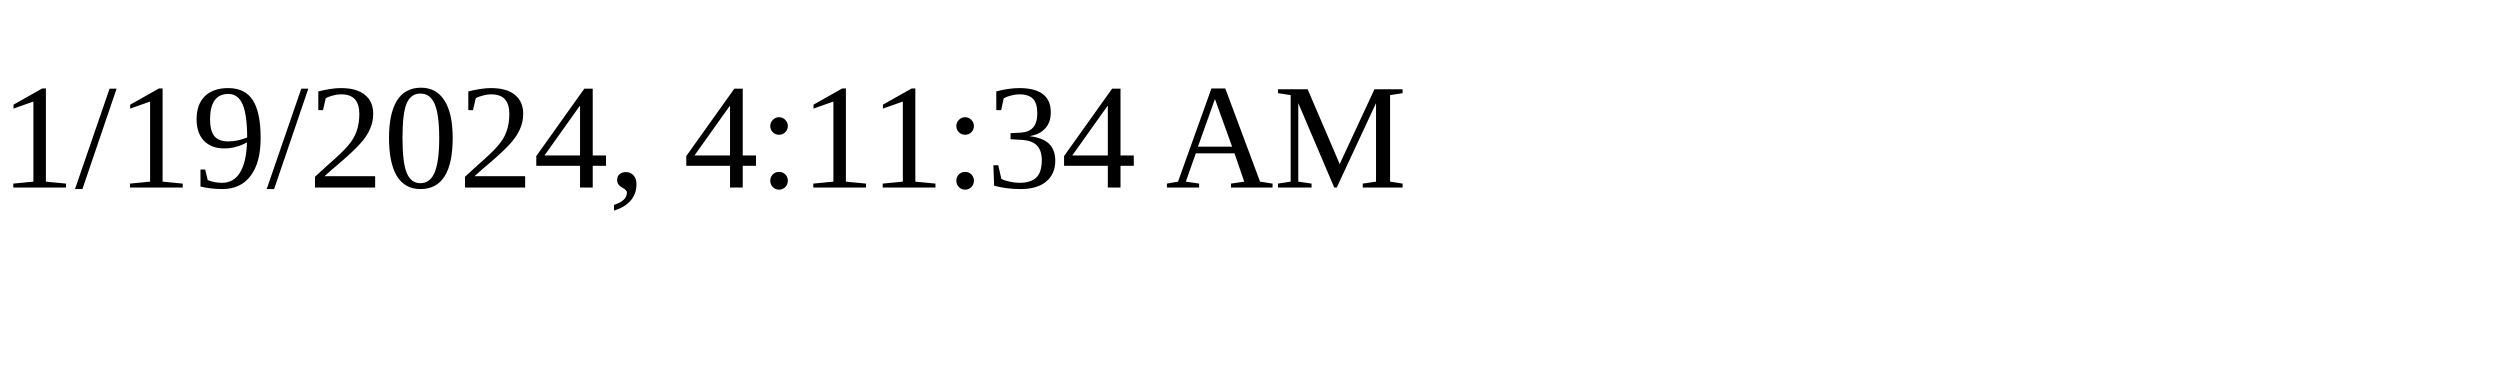
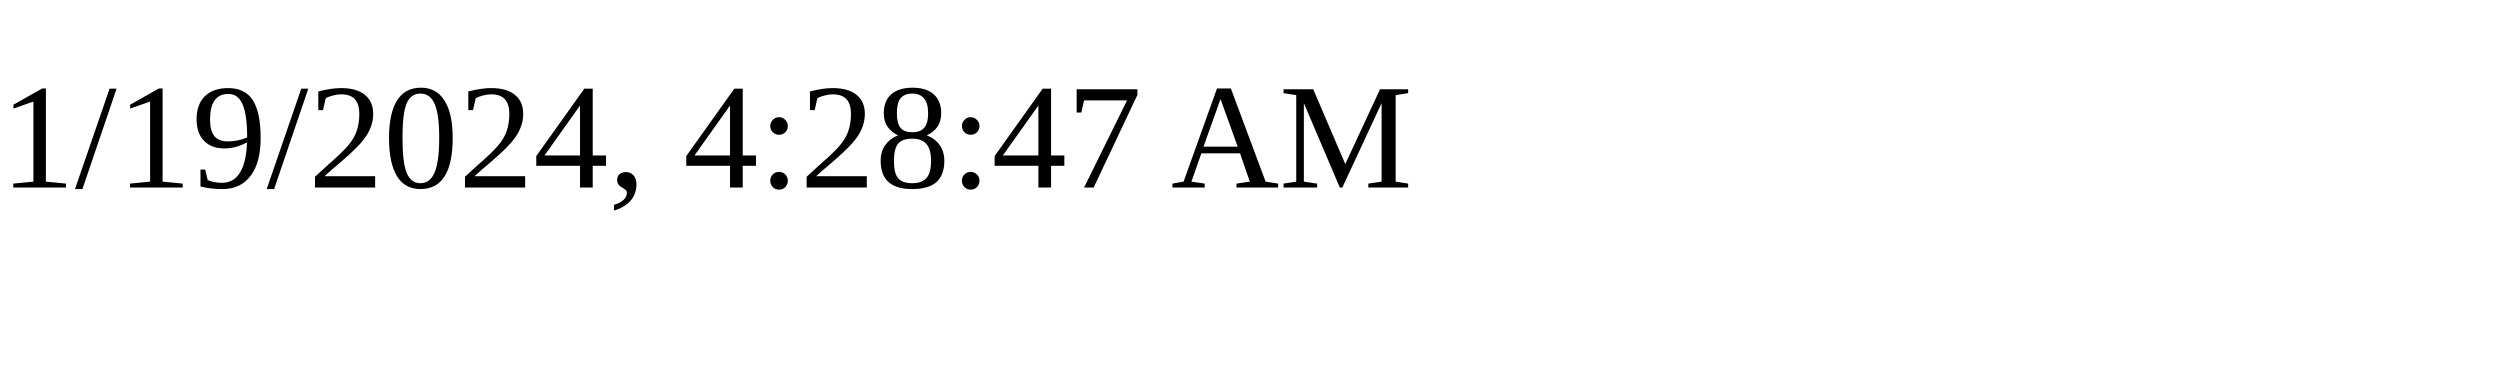
<svg xmlns="http://www.w3.org/2000/svg" height="30" width="200">
-   <text x="0" y="15">1/19/2024, 4:11:34 AM</text>
+   <text x="0" y="15">1/19/2024, 4:28:47 AM</text>
</svg>
